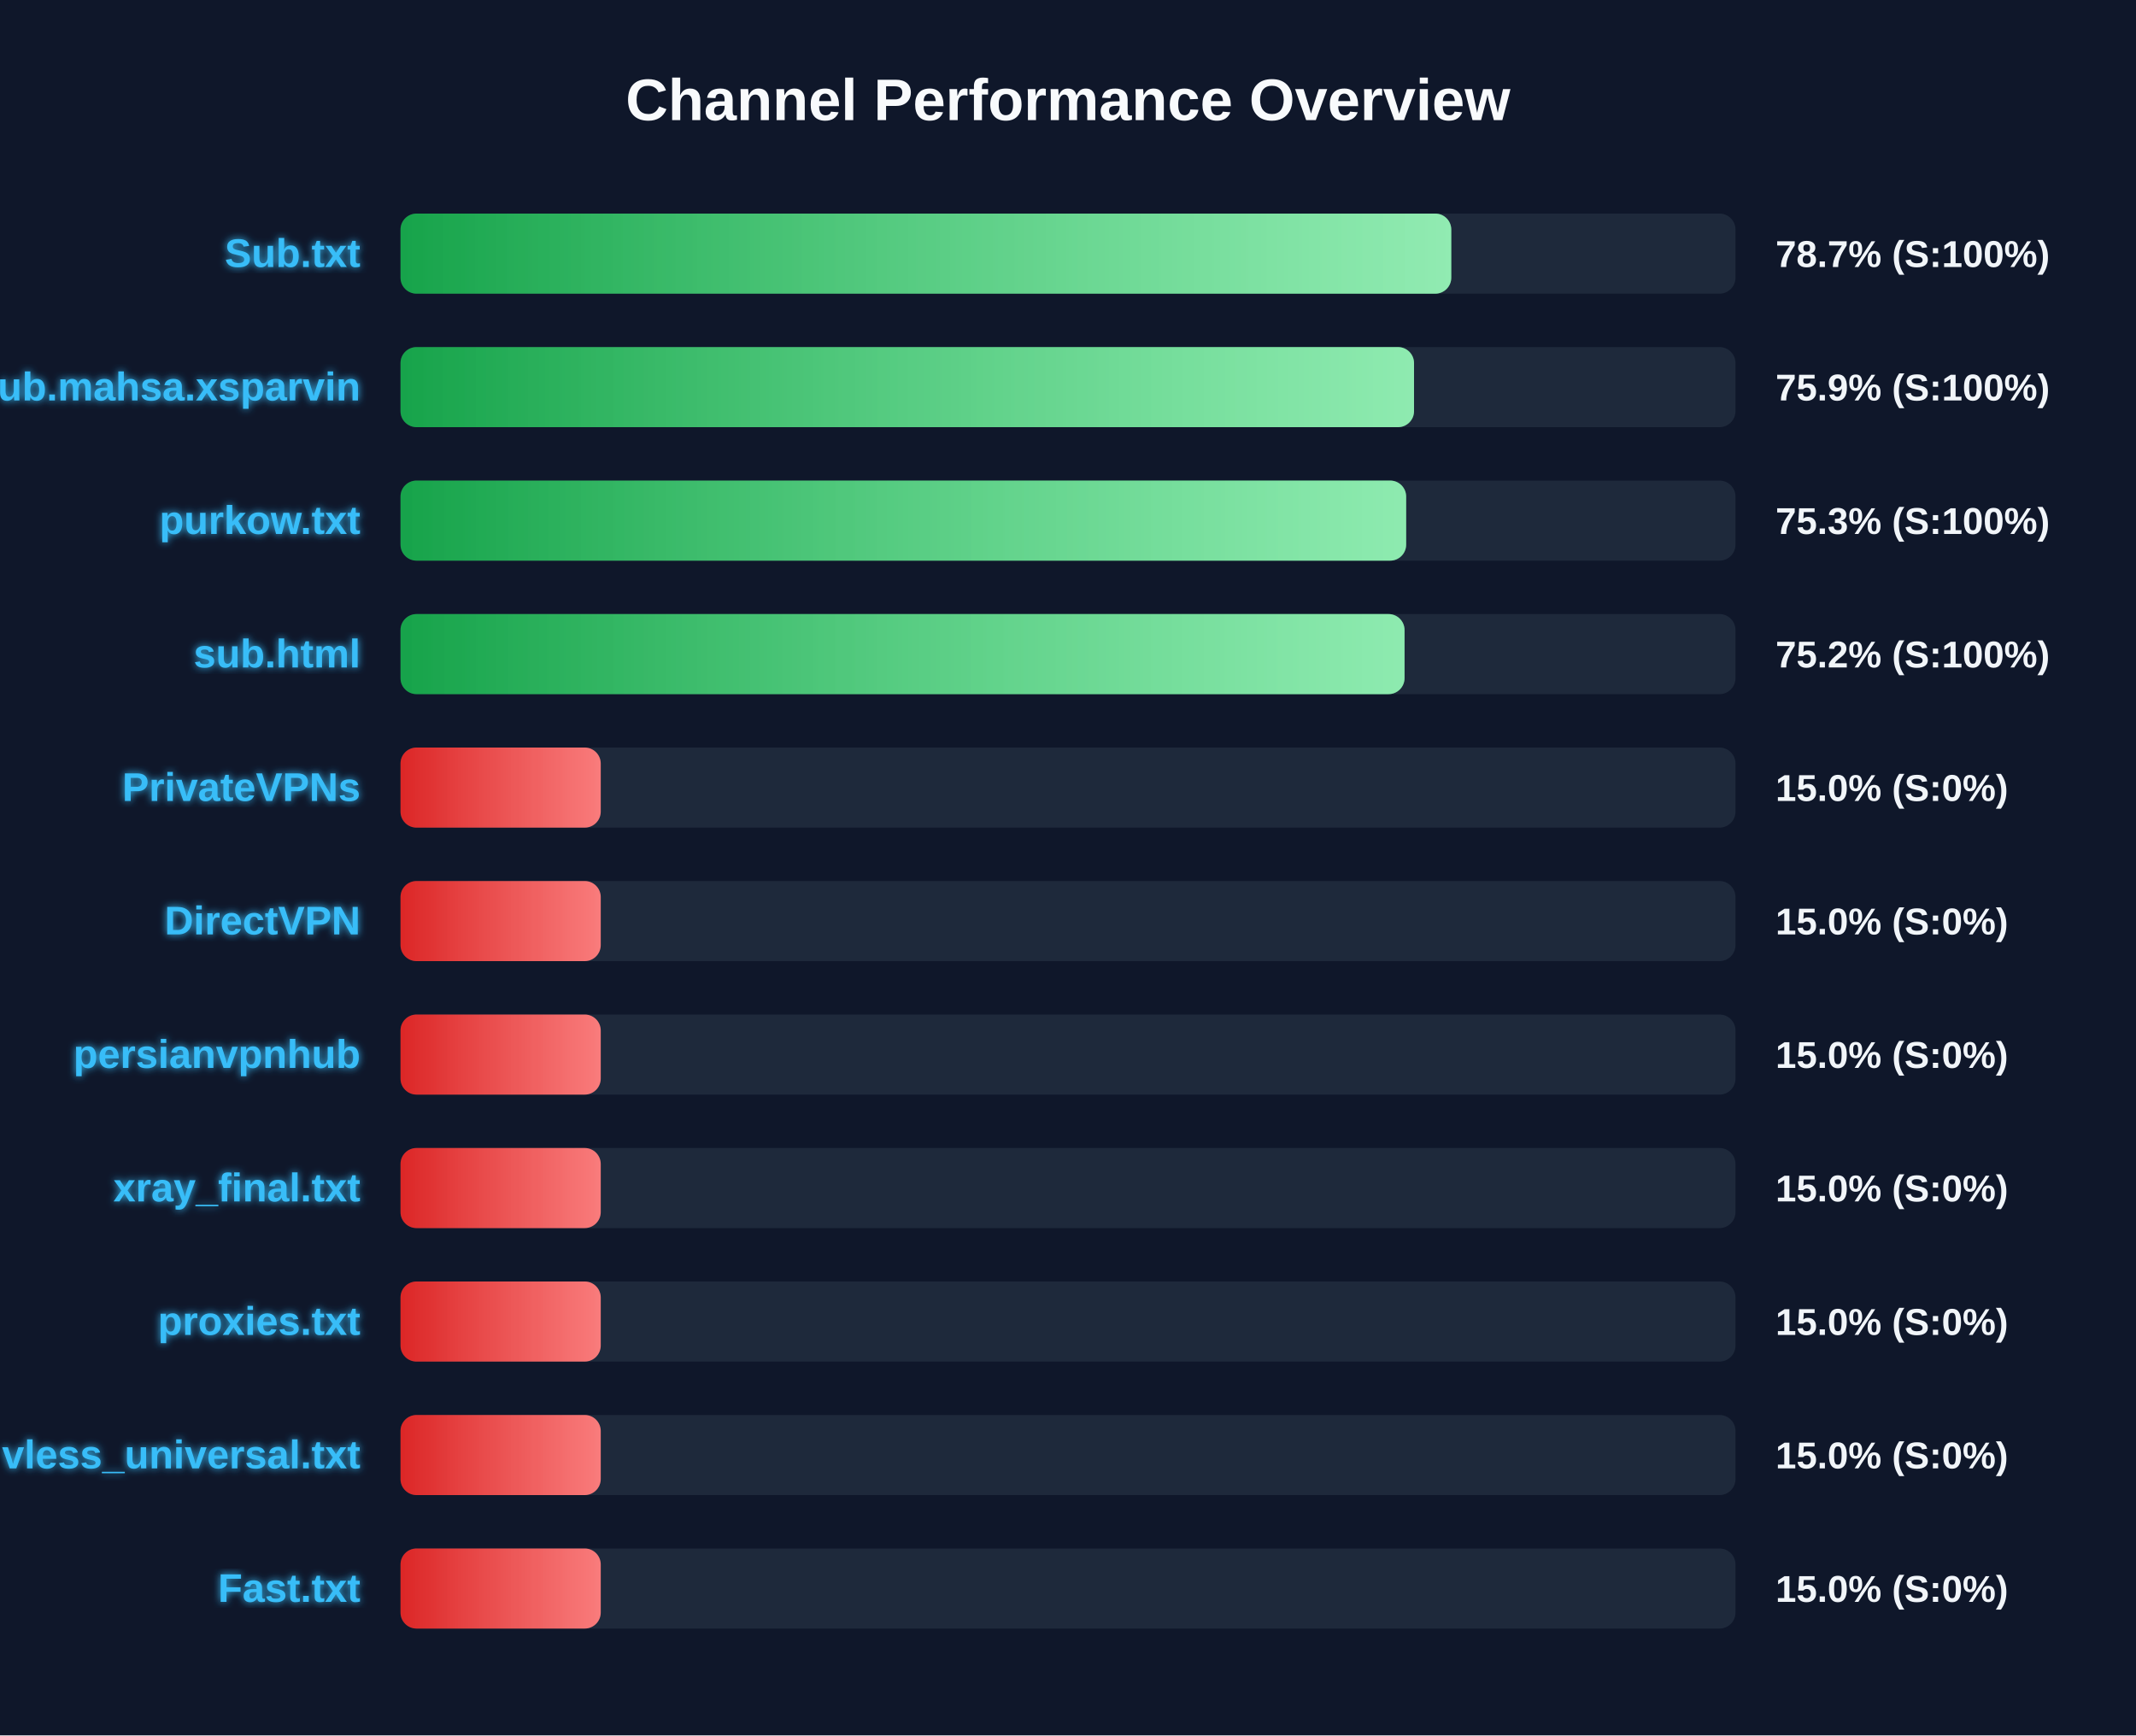
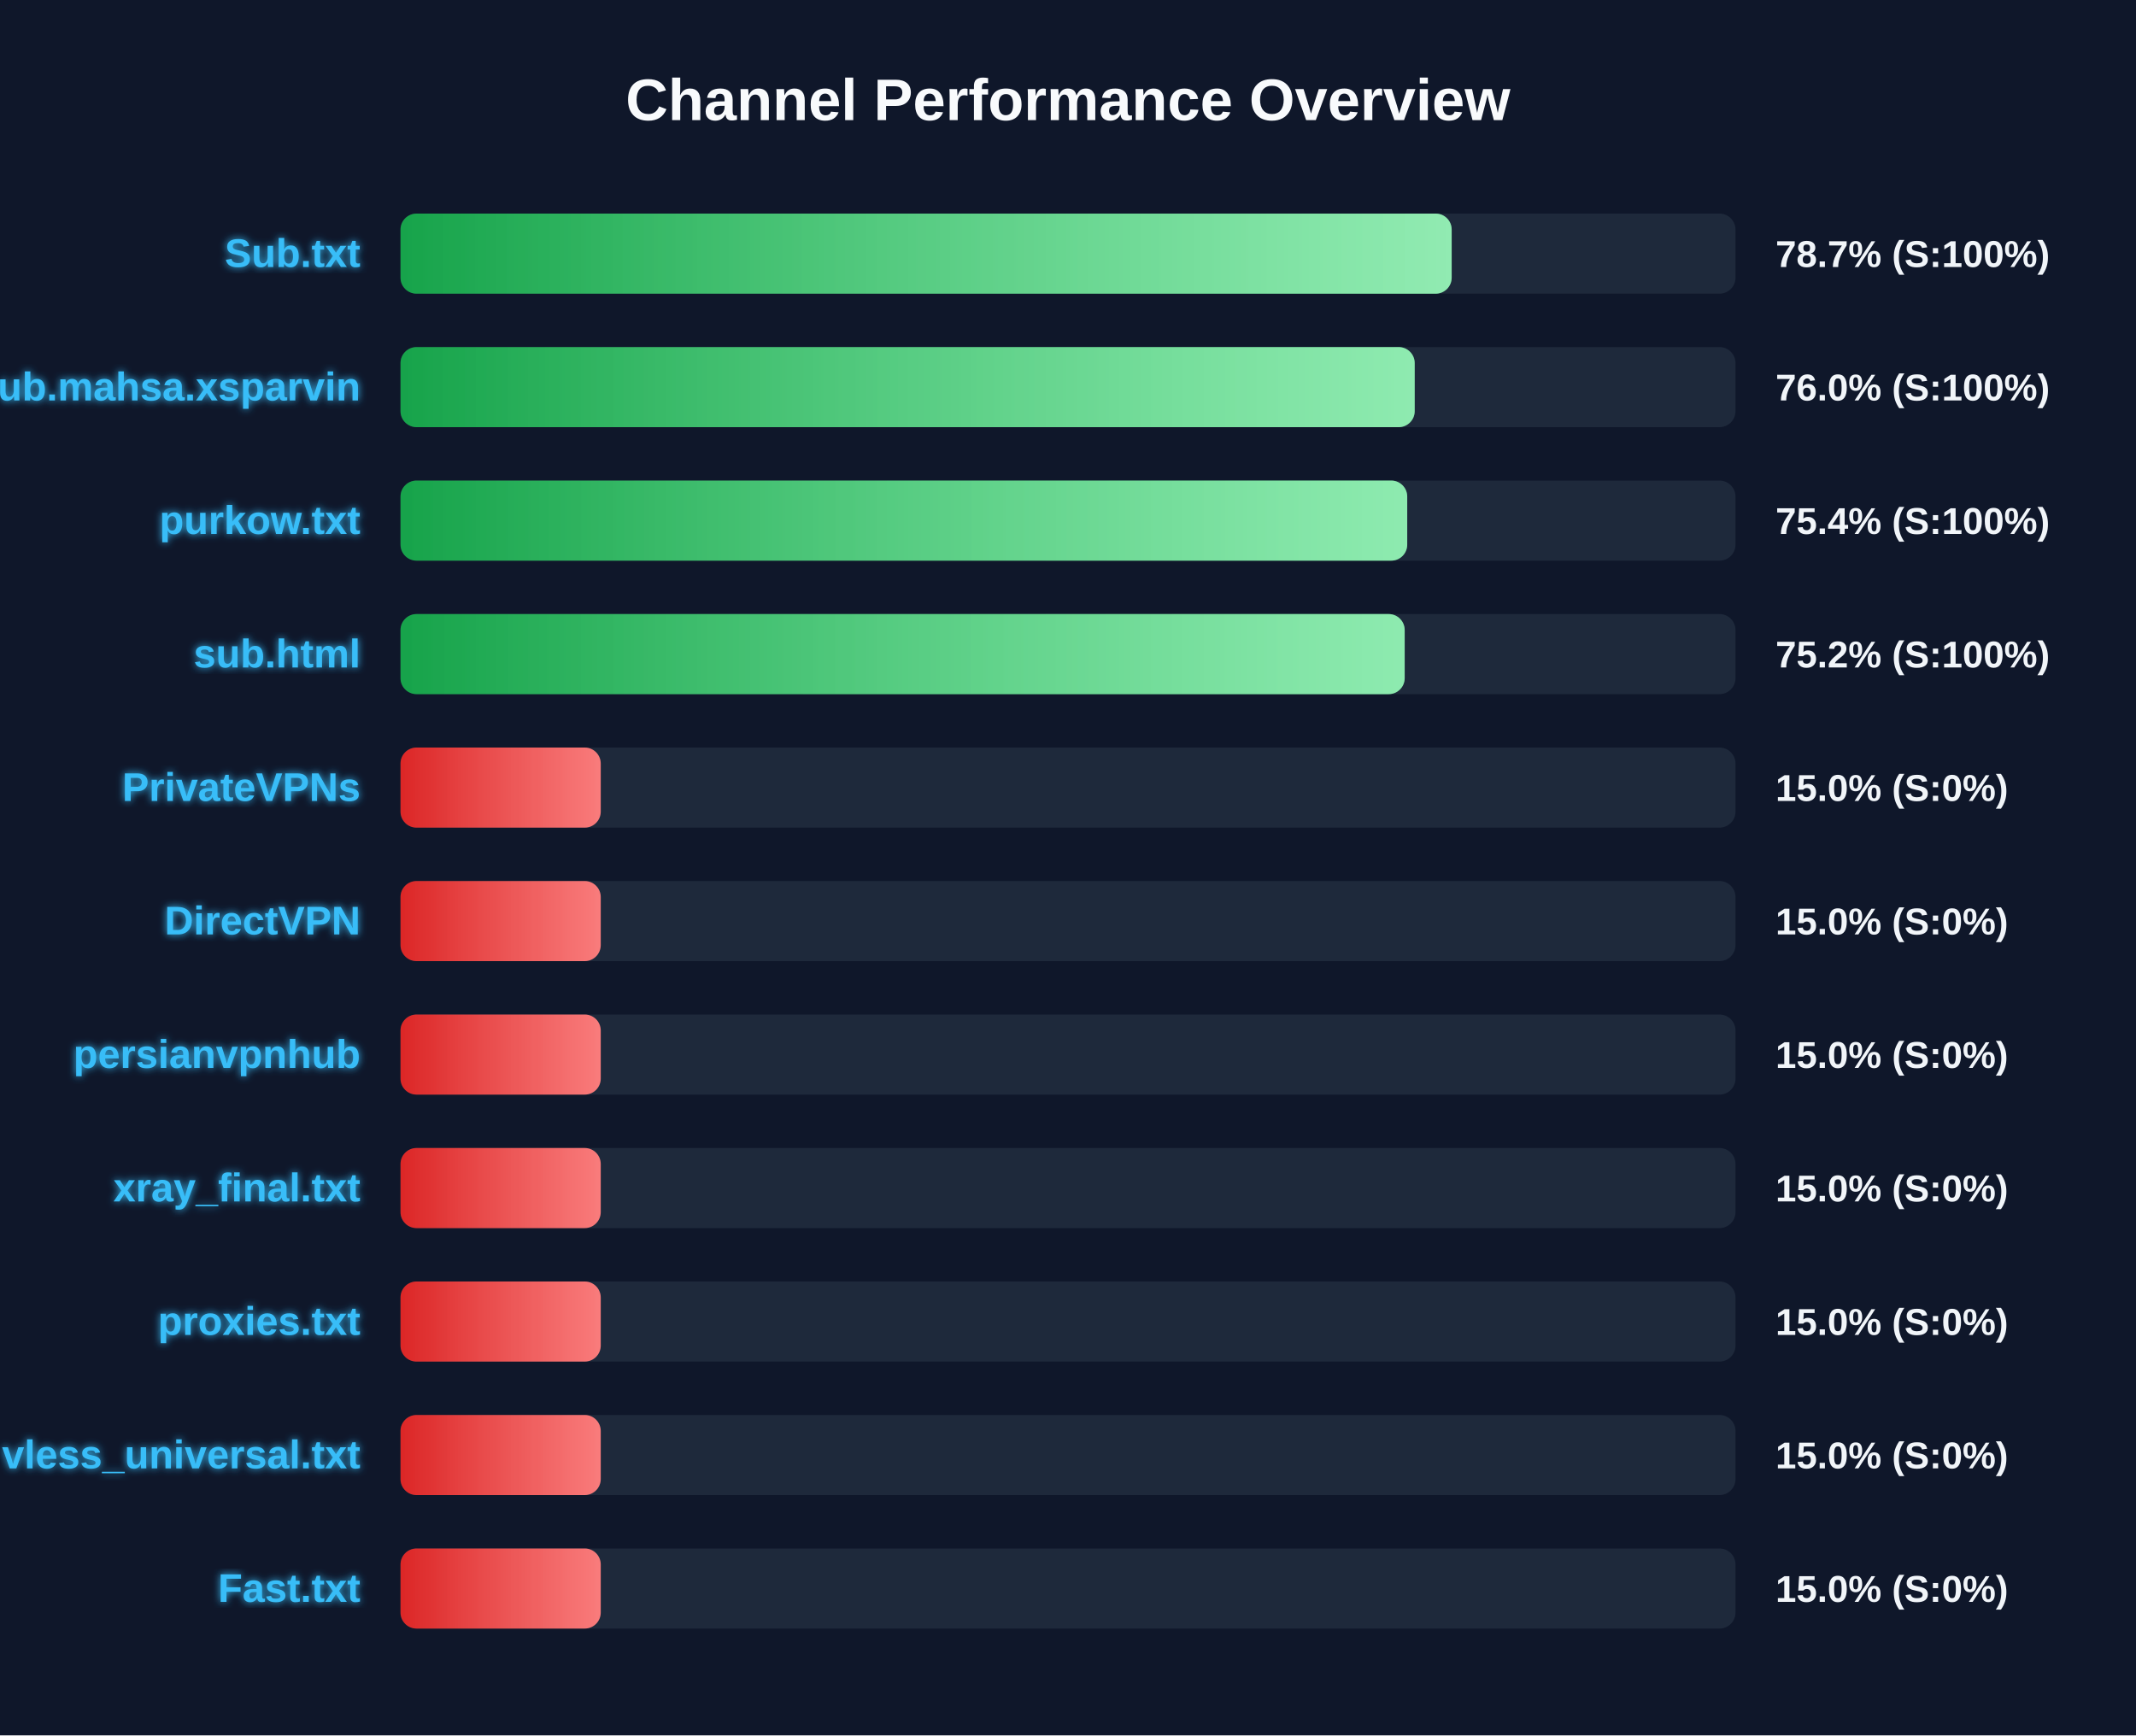
<svg xmlns="http://www.w3.org/2000/svg" width="800" height="650" version="1.1">
  <defs>
    <linearGradient id="grad-green" x1="0%" y1="0%" x2="100%" y2="0%">
      <stop offset="0%" stop-color="#16a34a" />
      <stop offset="100%" stop-color="#4ade80" />
    </linearGradient>
    <linearGradient id="grad-yellow" x1="0%" y1="0%" x2="100%" y2="0%">
      <stop offset="0%" stop-color="#ca8a04" />
      <stop offset="100%" stop-color="#fde047" />
    </linearGradient>
    <linearGradient id="grad-red" x1="0%" y1="0%" x2="100%" y2="0%">
      <stop offset="0%" stop-color="#dc2626" />
      <stop offset="100%" stop-color="#f87171" />
    </linearGradient>
    <linearGradient id="shimmer" x1="0%" y1="0%" x2="100%" y2="0%">
      <stop offset="0%" stop-color="rgba(255,255,255,0)" />
      <stop offset="50%" stop-color="rgba(255,255,255,0.4)" />
      <stop offset="100%" stop-color="rgba(255,255,255,0)" />
    </linearGradient>
    <filter id="glow" x="-20%" y="-20%" width="140%" height="140%">
      <feGaussianBlur stdDeviation="1.5" result="blur" />
      <feComposite in="SourceGraphic" in2="blur" operator="over" />
    </filter>
  </defs>
  <style>
        .bg-rect { fill: #0f172a; }
        .title { font: bold 22px 'Segoe UI', Arial, sans-serif; fill: #f8fafc; }
        .row { font: bold 15px 'Segoe UI', Arial, sans-serif; fill: #38bdf8; filter: url(#glow); }
        .score { font: bold 14px 'Segoe UI', Arial, sans-serif; fill: #f1f5f9; }
        @keyframes shimmer-anim {
            0% { transform: translateX(-100%); }
            100% { transform: translateX(200%); }
        }
        .shimmer-rect {
            animation: shimmer-anim 2.5s infinite linear;
        }
    </style>
  <rect width="100%" height="100%" class="bg-rect" />
  <text x="400" y="45" text-anchor="middle" class="title">Channel Performance Overview</text>
  <rect x="150" y="80" width="500" height="30" fill="#1e293b" rx="6" />
  <clipPath id="clip-0">
-     <rect x="150" y="80" width="393.55" height="30" rx="6" />
+     <rect x="150" y="80" width="393.7" height="30" rx="6" />
  </clipPath>
-   <rect x="150" y="80" width="393.55" height="30" fill="url(#grad-green)" rx="6" />
+   <rect x="150" y="80" width="393.7" height="30" fill="url(#grad-green)" rx="6" />
  <g clip-path="url(#clip-0)">
    <rect x="150" y="80" width="100%" height="30" fill="url(#shimmer)" class="shimmer-rect" />
  </g>
  <text x="135" y="100" text-anchor="end" class="row">Sub.txt</text>
  <text x="665" y="100" text-anchor="start" class="score">78.7% (S:100%)</text>
  <rect x="150" y="130" width="500" height="30" fill="#1e293b" rx="6" />
  <clipPath id="clip-1">
-     <rect x="150" y="130" width="379.6" height="30" rx="6" />
+     <rect x="150" y="130" width="379.85" height="30" rx="6" />
  </clipPath>
-   <rect x="150" y="130" width="379.6" height="30" fill="url(#grad-green)" rx="6" />
+   <rect x="150" y="130" width="379.85" height="30" fill="url(#grad-green)" rx="6" />
  <g clip-path="url(#clip-1)">
    <rect x="150" y="130" width="100%" height="30" fill="url(#shimmer)" class="shimmer-rect" />
  </g>
  <text x="135" y="150" text-anchor="end" class="row">Sub.mahsa.xsparvin</text>
-   <text x="665" y="150" text-anchor="start" class="score">75.9% (S:100%)</text>
+   <text x="665" y="150" text-anchor="start" class="score">76.0% (S:100%)</text>
  <rect x="150" y="180" width="500" height="30" fill="#1e293b" rx="6" />
  <clipPath id="clip-2">
-     <rect x="150" y="180" width="376.65" height="30" rx="6" />
+     <rect x="150" y="180" width="377.05" height="30" rx="6" />
  </clipPath>
-   <rect x="150" y="180" width="376.65" height="30" fill="url(#grad-green)" rx="6" />
+   <rect x="150" y="180" width="377.05" height="30" fill="url(#grad-green)" rx="6" />
  <g clip-path="url(#clip-2)">
    <rect x="150" y="180" width="100%" height="30" fill="url(#shimmer)" class="shimmer-rect" />
  </g>
  <text x="135" y="200" text-anchor="end" class="row">purkow.txt</text>
-   <text x="665" y="200" text-anchor="start" class="score">75.3% (S:100%)</text>
+   <text x="665" y="200" text-anchor="start" class="score">75.4% (S:100%)</text>
  <rect x="150" y="230" width="500" height="30" fill="#1e293b" rx="6" />
  <clipPath id="clip-3">
-     <rect x="150" y="230" width="376.05" height="30" rx="6" />
+     <rect x="150" y="230" width="376.1" height="30" rx="6" />
  </clipPath>
-   <rect x="150" y="230" width="376.05" height="30" fill="url(#grad-green)" rx="6" />
+   <rect x="150" y="230" width="376.1" height="30" fill="url(#grad-green)" rx="6" />
  <g clip-path="url(#clip-3)">
    <rect x="150" y="230" width="100%" height="30" fill="url(#shimmer)" class="shimmer-rect" />
  </g>
  <text x="135" y="250" text-anchor="end" class="row">sub.html</text>
  <text x="665" y="250" text-anchor="start" class="score">75.2% (S:100%)</text>
  <rect x="150" y="280" width="500" height="30" fill="#1e293b" rx="6" />
  <clipPath id="clip-4">
    <rect x="150" y="280" width="75.0" height="30" rx="6" />
  </clipPath>
  <rect x="150" y="280" width="75.0" height="30" fill="url(#grad-red)" rx="6" />
  <g clip-path="url(#clip-4)">
    <rect x="150" y="280" width="100%" height="30" fill="url(#shimmer)" class="shimmer-rect" />
  </g>
  <text x="135" y="300" text-anchor="end" class="row">PrivateVPNs</text>
  <text x="665" y="300" text-anchor="start" class="score">15.0% (S:0%)</text>
  <rect x="150" y="330" width="500" height="30" fill="#1e293b" rx="6" />
  <clipPath id="clip-5">
    <rect x="150" y="330" width="75.0" height="30" rx="6" />
  </clipPath>
  <rect x="150" y="330" width="75.0" height="30" fill="url(#grad-red)" rx="6" />
  <g clip-path="url(#clip-5)">
    <rect x="150" y="330" width="100%" height="30" fill="url(#shimmer)" class="shimmer-rect" />
  </g>
  <text x="135" y="350" text-anchor="end" class="row">DirectVPN</text>
  <text x="665" y="350" text-anchor="start" class="score">15.0% (S:0%)</text>
  <rect x="150" y="380" width="500" height="30" fill="#1e293b" rx="6" />
  <clipPath id="clip-6">
    <rect x="150" y="380" width="75.0" height="30" rx="6" />
  </clipPath>
  <rect x="150" y="380" width="75.0" height="30" fill="url(#grad-red)" rx="6" />
  <g clip-path="url(#clip-6)">
    <rect x="150" y="380" width="100%" height="30" fill="url(#shimmer)" class="shimmer-rect" />
  </g>
  <text x="135" y="400" text-anchor="end" class="row">persianvpnhub</text>
  <text x="665" y="400" text-anchor="start" class="score">15.0% (S:0%)</text>
  <rect x="150" y="430" width="500" height="30" fill="#1e293b" rx="6" />
  <clipPath id="clip-7">
    <rect x="150" y="430" width="75.0" height="30" rx="6" />
  </clipPath>
  <rect x="150" y="430" width="75.0" height="30" fill="url(#grad-red)" rx="6" />
  <g clip-path="url(#clip-7)">
    <rect x="150" y="430" width="100%" height="30" fill="url(#shimmer)" class="shimmer-rect" />
  </g>
  <text x="135" y="450" text-anchor="end" class="row">xray_final.txt</text>
  <text x="665" y="450" text-anchor="start" class="score">15.0% (S:0%)</text>
  <rect x="150" y="480" width="500" height="30" fill="#1e293b" rx="6" />
  <clipPath id="clip-8">
    <rect x="150" y="480" width="75.0" height="30" rx="6" />
  </clipPath>
  <rect x="150" y="480" width="75.0" height="30" fill="url(#grad-red)" rx="6" />
  <g clip-path="url(#clip-8)">
    <rect x="150" y="480" width="100%" height="30" fill="url(#shimmer)" class="shimmer-rect" />
  </g>
  <text x="135" y="500" text-anchor="end" class="row">proxies.txt</text>
  <text x="665" y="500" text-anchor="start" class="score">15.0% (S:0%)</text>
  <rect x="150" y="530" width="500" height="30" fill="#1e293b" rx="6" />
  <clipPath id="clip-9">
    <rect x="150" y="530" width="75.0" height="30" rx="6" />
  </clipPath>
  <rect x="150" y="530" width="75.0" height="30" fill="url(#grad-red)" rx="6" />
  <g clip-path="url(#clip-9)">
    <rect x="150" y="530" width="100%" height="30" fill="url(#shimmer)" class="shimmer-rect" />
  </g>
  <text x="135" y="550" text-anchor="end" class="row">vless_universal.txt</text>
  <text x="665" y="550" text-anchor="start" class="score">15.0% (S:0%)</text>
  <rect x="150" y="580" width="500" height="30" fill="#1e293b" rx="6" />
  <clipPath id="clip-10">
    <rect x="150" y="580" width="75.0" height="30" rx="6" />
  </clipPath>
  <rect x="150" y="580" width="75.0" height="30" fill="url(#grad-red)" rx="6" />
  <g clip-path="url(#clip-10)">
    <rect x="150" y="580" width="100%" height="30" fill="url(#shimmer)" class="shimmer-rect" />
  </g>
  <text x="135" y="600" text-anchor="end" class="row">Fast.txt</text>
  <text x="665" y="600" text-anchor="start" class="score">15.0% (S:0%)</text>
</svg>
